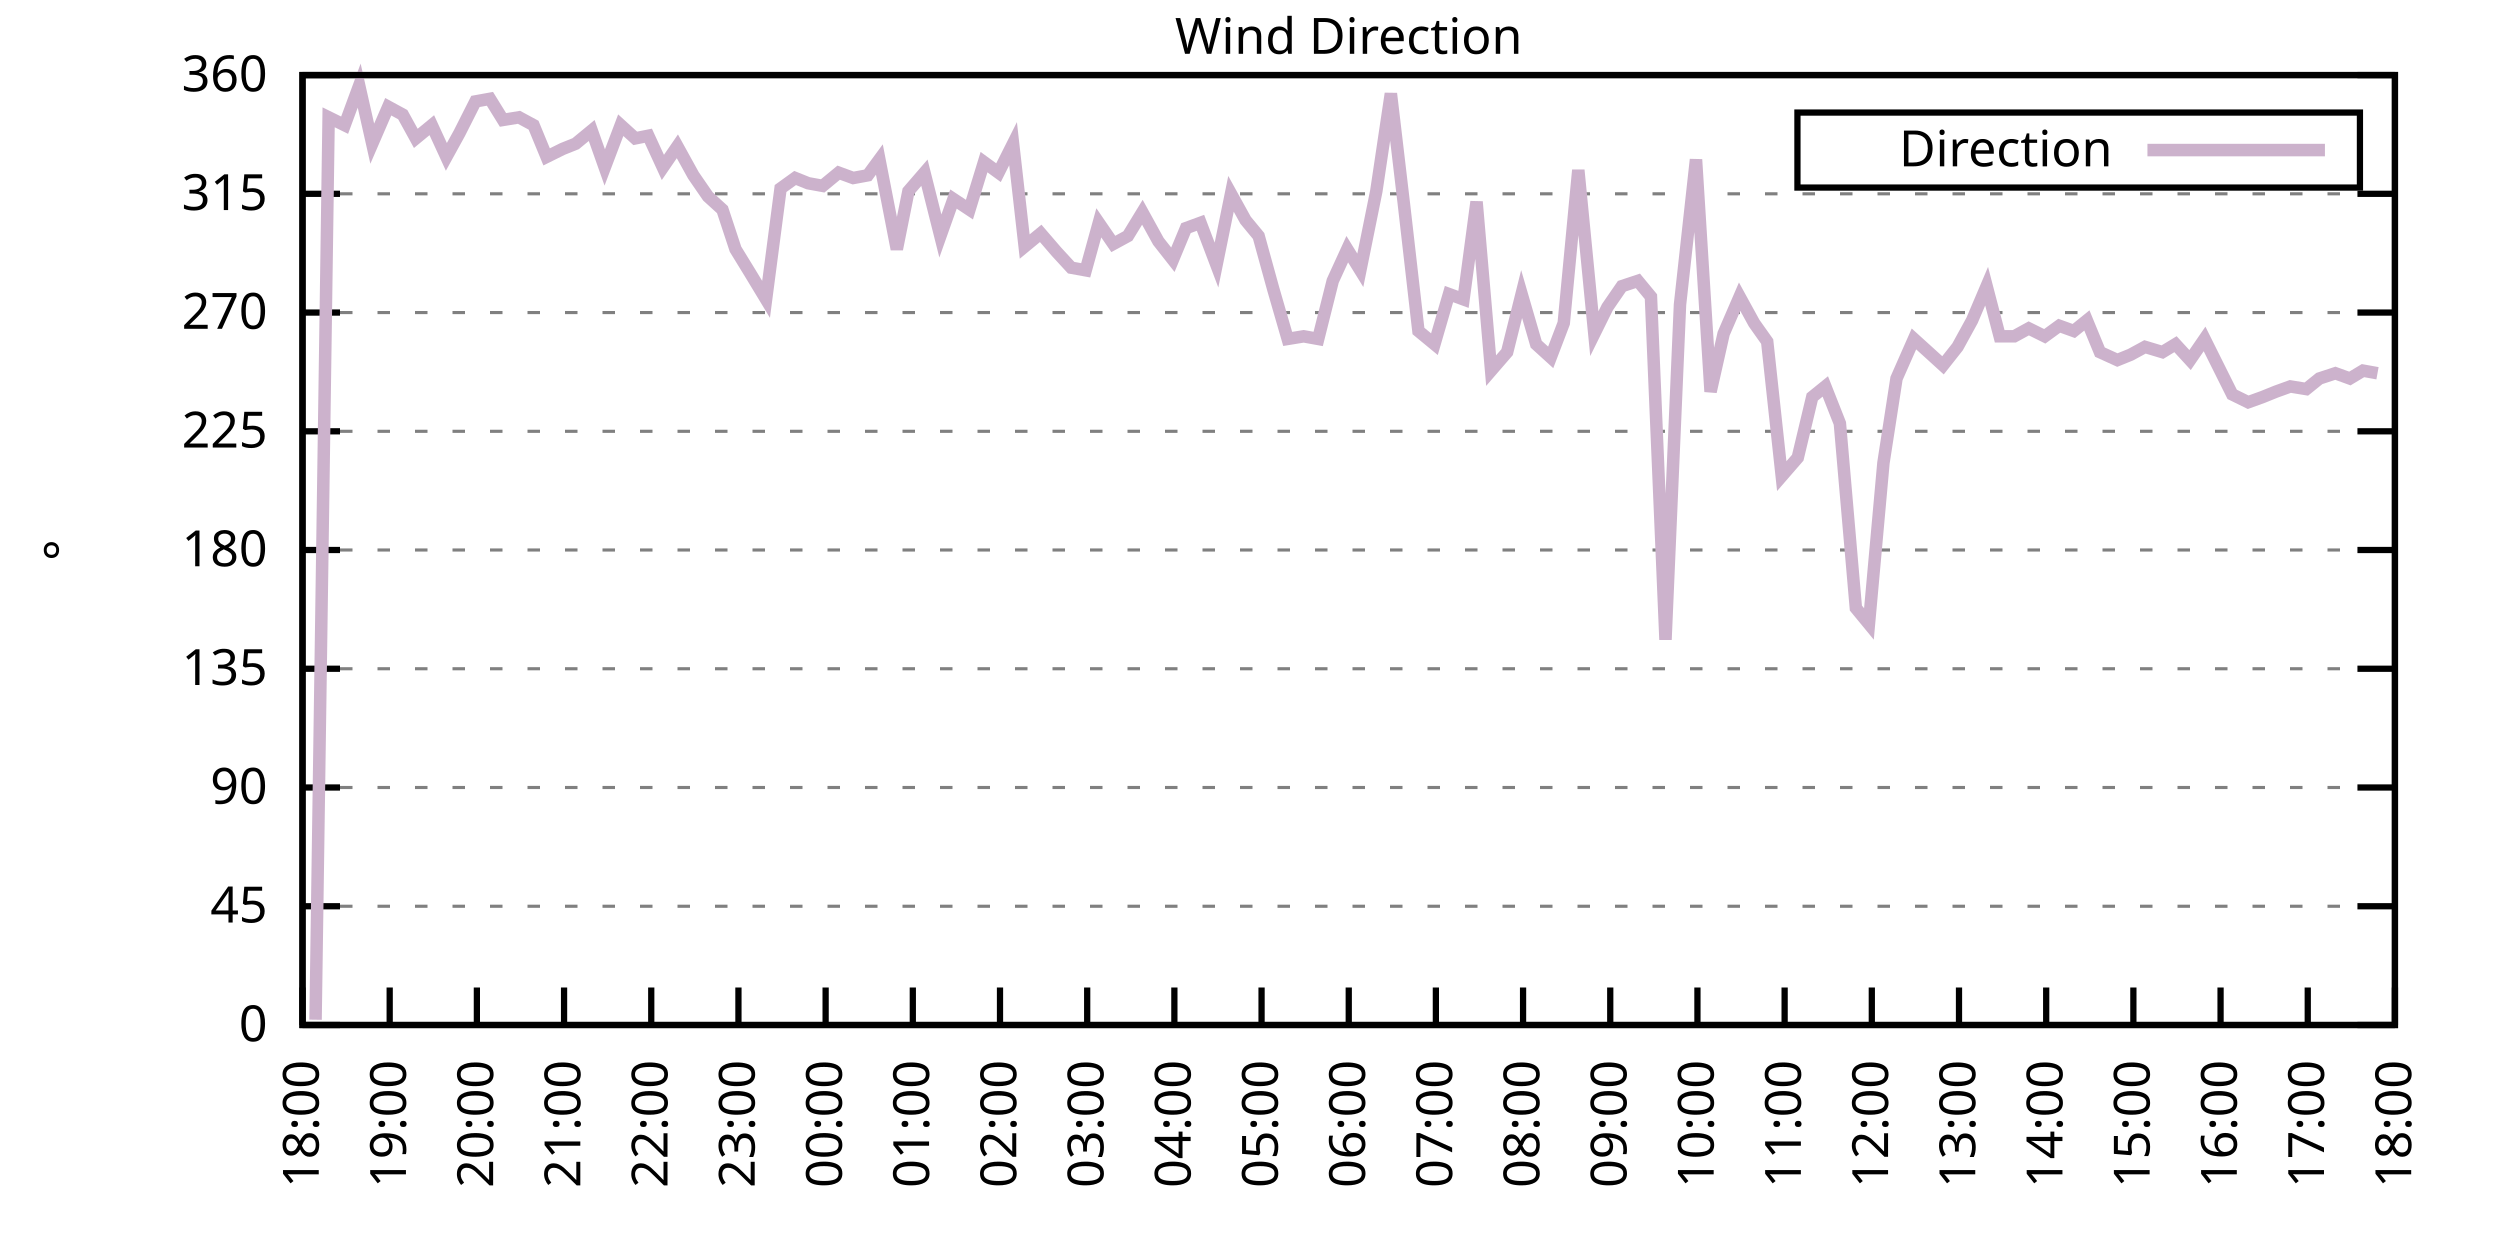
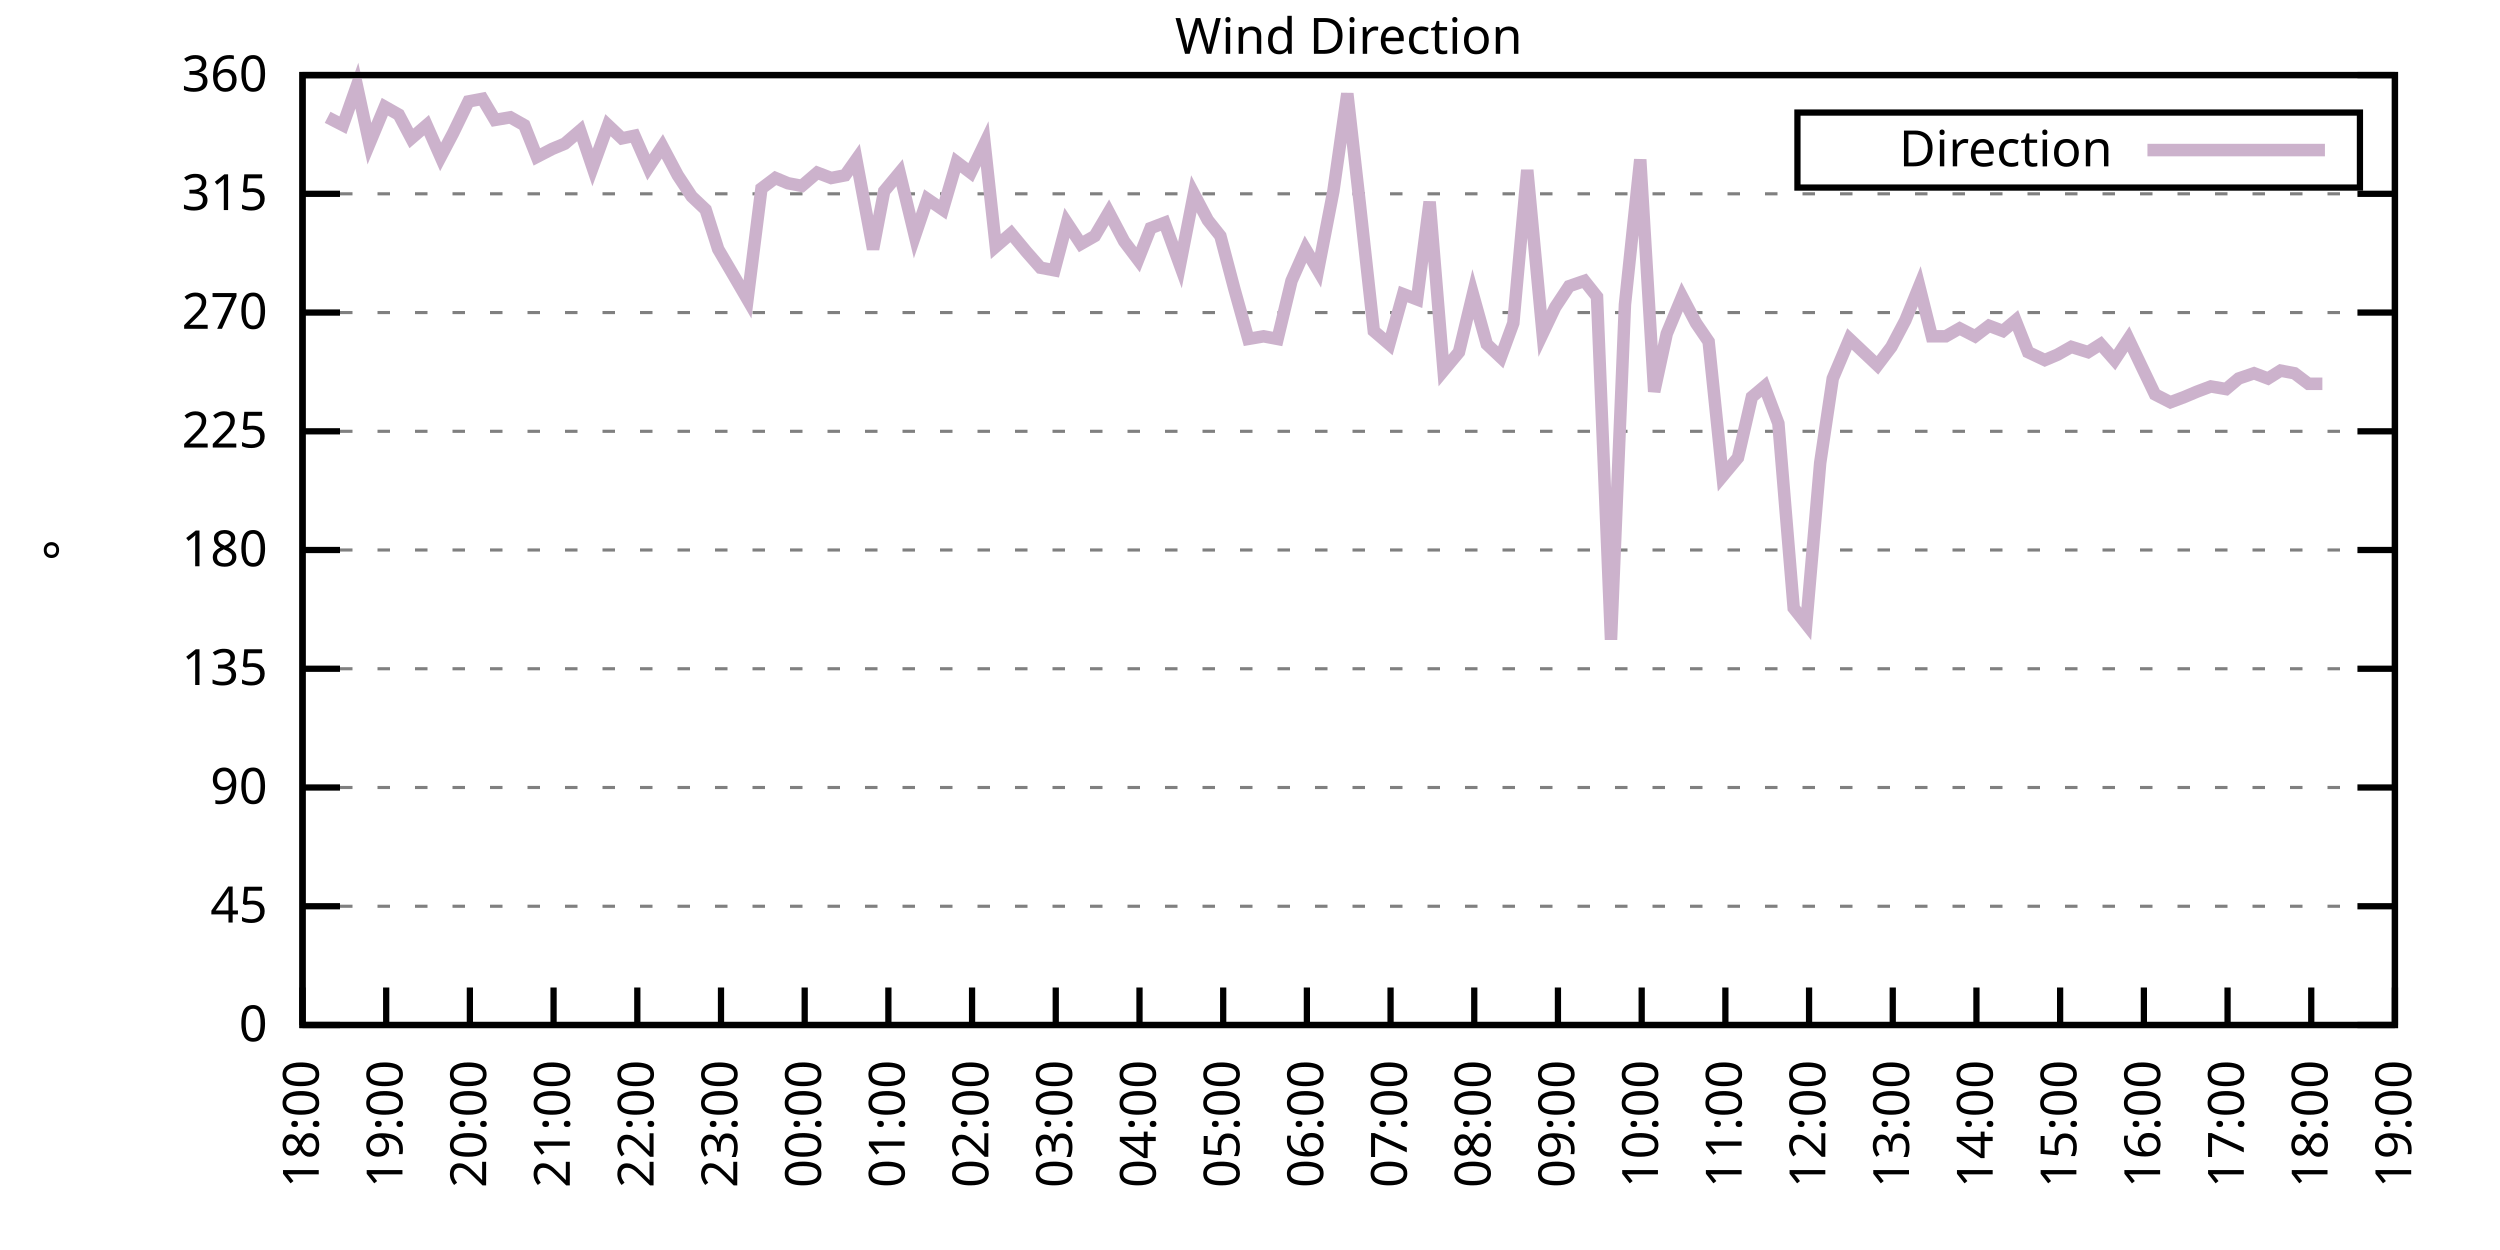
<svg xmlns="http://www.w3.org/2000/svg" xmlns:xlink="http://www.w3.org/1999/xlink" width="400" height="200" viewBox="0 0 400 200">
  <g id="gnuplot_canvas">
    <rect x="0" y="0" width="400" height="200" fill="none" />
    <defs>
      <circle id="gpDot" r="0.5" stroke-width="0.5" stroke="currentColor" />
      <path id="gpPt0" stroke-width="0.333" stroke="currentColor" d="M-1,0 h2 M0,-1 v2" />
      <path id="gpPt1" stroke-width="0.333" stroke="currentColor" d="M-1,-1 L1,1 M1,-1 L-1,1" />
      <path id="gpPt2" stroke-width="0.333" stroke="currentColor" d="M-1,0 L1,0 M0,-1 L0,1 M-1,-1 L1,1 M-1,1 L1,-1" />
      <rect id="gpPt3" stroke-width="0.333" stroke="currentColor" x="-1" y="-1" width="2" height="2" />
      <rect id="gpPt4" stroke-width="0.333" stroke="currentColor" fill="currentColor" x="-1" y="-1" width="2" height="2" />
      <circle id="gpPt5" stroke-width="0.333" stroke="currentColor" cx="0" cy="0" r="1" />
      <use xlink:href="#gpPt5" id="gpPt6" fill="currentColor" stroke="none" />
      <path id="gpPt7" stroke-width="0.333" stroke="currentColor" d="M0,-1.33 L-1.33,0.67 L1.33,0.67 z" />
      <use xlink:href="#gpPt7" id="gpPt8" fill="currentColor" stroke="none" />
      <use xlink:href="#gpPt7" id="gpPt9" stroke="currentColor" transform="rotate(180)" />
      <use xlink:href="#gpPt9" id="gpPt10" fill="currentColor" stroke="none" />
      <use xlink:href="#gpPt3" id="gpPt11" stroke="currentColor" transform="rotate(45)" />
      <use xlink:href="#gpPt11" id="gpPt12" fill="currentColor" stroke="none" />
      <path id="gpPt13" stroke-width="0.333" stroke="currentColor" d="M0,1.330 L1.265,0.411 L0.782,-1.067 L-0.782,-1.076 L-1.265,0.411 z" />
      <use xlink:href="#gpPt13" id="gpPt14" fill="currentColor" stroke="none" />
      <filter id="textbox" filterUnits="objectBoundingBox" x="0" y="0" height="1" width="1">
        <feFlood flood-color="white" flood-opacity="1" result="bgnd" />
        <feComposite in="SourceGraphic" in2="bgnd" operator="atop" />
      </filter>
      <filter id="greybox" filterUnits="objectBoundingBox" x="0" y="0" height="1" width="1">
        <feFlood flood-color="lightgrey" flood-opacity="1" result="grey" />
        <feComposite in="SourceGraphic" in2="grey" operator="atop" />
      </filter>
    </defs>
    <g fill="none" color="white" stroke="currentColor" stroke-width="1.00" stroke-linecap="butt" stroke-linejoin="miter">
</g>
    <g fill="none" color="black" stroke="currentColor" stroke-width="1.00" stroke-linecap="butt" stroke-linejoin="miter">
      <g stroke="none" shape-rendering="crispEdges">
        <polygon fill="rgb(255, 255, 255)" points="48.40,164.00 383.18,164.00 383.18,12.02 48.40,12.02 " />
      </g>
    </g>
    <g fill="none" color="black" stroke="currentColor" stroke-width="1.00" stroke-linecap="butt" stroke-linejoin="miter">
</g>
    <g fill="none" color="black" stroke="black" stroke-width="0.50" stroke-linecap="butt" stroke-linejoin="miter">
</g>
    <g fill="none" color="gray" stroke="currentColor" stroke-width="0.50" stroke-linecap="butt" stroke-linejoin="miter">
      <path stroke="gray" stroke-dasharray="2,4" class="gridline" d="M48.40,164.00 L383.19,164.00  " />
    </g>
    <g fill="none" color="gray" stroke="gray" stroke-width="1.00" stroke-linecap="butt" stroke-linejoin="miter">
</g>
    <g fill="none" color="black" stroke="currentColor" stroke-width="1.00" stroke-linecap="butt" stroke-linejoin="miter">
      <path stroke="black" d="M48.40,164.00 L54.40,164.00 M383.19,164.00 L377.19,164.00  " />
      <g transform="translate(42.80,166.60)" stroke="none" fill="black" font-family="Sans" font-size="8.00" text-anchor="end">
        <text>
          <tspan font-family="Sans"> 0</tspan>
        </text>
      </g>
    </g>
    <g fill="none" color="black" stroke="currentColor" stroke-width="1.00" stroke-linecap="butt" stroke-linejoin="miter">
</g>
    <g fill="none" color="black" stroke="black" stroke-width="0.50" stroke-linecap="butt" stroke-linejoin="miter">
</g>
    <g fill="none" color="gray" stroke="currentColor" stroke-width="0.50" stroke-linecap="butt" stroke-linejoin="miter">
      <path stroke="gray" stroke-dasharray="2,4" class="gridline" d="M48.40,145.00 L383.19,145.00  " />
    </g>
    <g fill="none" color="gray" stroke="gray" stroke-width="1.00" stroke-linecap="butt" stroke-linejoin="miter">
</g>
    <g fill="none" color="black" stroke="currentColor" stroke-width="1.00" stroke-linecap="butt" stroke-linejoin="miter">
      <path stroke="black" d="M48.40,145.00 L54.40,145.00 M383.19,145.00 L377.19,145.00  " />
      <g transform="translate(42.80,147.60)" stroke="none" fill="black" font-family="Sans" font-size="8.00" text-anchor="end">
        <text>
          <tspan font-family="Sans"> 45</tspan>
        </text>
      </g>
    </g>
    <g fill="none" color="black" stroke="currentColor" stroke-width="1.00" stroke-linecap="butt" stroke-linejoin="miter">
</g>
    <g fill="none" color="black" stroke="black" stroke-width="0.50" stroke-linecap="butt" stroke-linejoin="miter">
</g>
    <g fill="none" color="gray" stroke="currentColor" stroke-width="0.50" stroke-linecap="butt" stroke-linejoin="miter">
      <path stroke="gray" stroke-dasharray="2,4" class="gridline" d="M48.40,126.00 L383.19,126.00  " />
    </g>
    <g fill="none" color="gray" stroke="gray" stroke-width="1.00" stroke-linecap="butt" stroke-linejoin="miter">
</g>
    <g fill="none" color="black" stroke="currentColor" stroke-width="1.00" stroke-linecap="butt" stroke-linejoin="miter">
      <path stroke="black" d="M48.40,126.00 L54.40,126.00 M383.19,126.00 L377.19,126.00  " />
      <g transform="translate(42.80,128.60)" stroke="none" fill="black" font-family="Sans" font-size="8.00" text-anchor="end">
        <text>
          <tspan font-family="Sans"> 90</tspan>
        </text>
      </g>
    </g>
    <g fill="none" color="black" stroke="currentColor" stroke-width="1.00" stroke-linecap="butt" stroke-linejoin="miter">
</g>
    <g fill="none" color="black" stroke="black" stroke-width="0.50" stroke-linecap="butt" stroke-linejoin="miter">
</g>
    <g fill="none" color="gray" stroke="currentColor" stroke-width="0.50" stroke-linecap="butt" stroke-linejoin="miter">
      <path stroke="gray" stroke-dasharray="2,4" class="gridline" d="M48.40,107.00 L383.19,107.00  " />
    </g>
    <g fill="none" color="gray" stroke="gray" stroke-width="1.00" stroke-linecap="butt" stroke-linejoin="miter">
</g>
    <g fill="none" color="black" stroke="currentColor" stroke-width="1.00" stroke-linecap="butt" stroke-linejoin="miter">
      <path stroke="black" d="M48.40,107.00 L54.40,107.00 M383.19,107.00 L377.19,107.00  " />
      <g transform="translate(42.80,109.60)" stroke="none" fill="black" font-family="Sans" font-size="8.00" text-anchor="end">
        <text>
          <tspan font-family="Sans"> 135</tspan>
        </text>
      </g>
    </g>
    <g fill="none" color="black" stroke="currentColor" stroke-width="1.00" stroke-linecap="butt" stroke-linejoin="miter">
</g>
    <g fill="none" color="black" stroke="black" stroke-width="0.50" stroke-linecap="butt" stroke-linejoin="miter">
</g>
    <g fill="none" color="gray" stroke="currentColor" stroke-width="0.50" stroke-linecap="butt" stroke-linejoin="miter">
      <path stroke="gray" stroke-dasharray="2,4" class="gridline" d="M48.40,88.00 L383.19,88.00  " />
    </g>
    <g fill="none" color="gray" stroke="gray" stroke-width="1.00" stroke-linecap="butt" stroke-linejoin="miter">
</g>
    <g fill="none" color="black" stroke="currentColor" stroke-width="1.00" stroke-linecap="butt" stroke-linejoin="miter">
      <path stroke="black" d="M48.40,88.00 L54.40,88.00 M383.19,88.00 L377.19,88.00  " />
      <g transform="translate(42.80,90.60)" stroke="none" fill="black" font-family="Sans" font-size="8.00" text-anchor="end">
        <text>
          <tspan font-family="Sans"> 180</tspan>
        </text>
      </g>
    </g>
    <g fill="none" color="black" stroke="currentColor" stroke-width="1.00" stroke-linecap="butt" stroke-linejoin="miter">
</g>
    <g fill="none" color="black" stroke="black" stroke-width="0.50" stroke-linecap="butt" stroke-linejoin="miter">
</g>
    <g fill="none" color="gray" stroke="currentColor" stroke-width="0.50" stroke-linecap="butt" stroke-linejoin="miter">
      <path stroke="gray" stroke-dasharray="2,4" class="gridline" d="M48.40,69.01 L383.19,69.01  " />
    </g>
    <g fill="none" color="gray" stroke="gray" stroke-width="1.00" stroke-linecap="butt" stroke-linejoin="miter">
</g>
    <g fill="none" color="black" stroke="currentColor" stroke-width="1.00" stroke-linecap="butt" stroke-linejoin="miter">
      <path stroke="black" d="M48.40,69.01 L54.40,69.01 M383.19,69.01 L377.19,69.01  " />
      <g transform="translate(42.80,71.61)" stroke="none" fill="black" font-family="Sans" font-size="8.00" text-anchor="end">
        <text>
          <tspan font-family="Sans"> 225</tspan>
        </text>
      </g>
    </g>
    <g fill="none" color="black" stroke="currentColor" stroke-width="1.00" stroke-linecap="butt" stroke-linejoin="miter">
</g>
    <g fill="none" color="black" stroke="black" stroke-width="0.50" stroke-linecap="butt" stroke-linejoin="miter">
</g>
    <g fill="none" color="gray" stroke="currentColor" stroke-width="0.50" stroke-linecap="butt" stroke-linejoin="miter">
      <path stroke="gray" stroke-dasharray="2,4" class="gridline" d="M48.40,50.01 L383.19,50.01  " />
    </g>
    <g fill="none" color="gray" stroke="gray" stroke-width="1.00" stroke-linecap="butt" stroke-linejoin="miter">
</g>
    <g fill="none" color="black" stroke="currentColor" stroke-width="1.00" stroke-linecap="butt" stroke-linejoin="miter">
      <path stroke="black" d="M48.40,50.01 L54.40,50.01 M383.19,50.01 L377.19,50.01  " />
      <g transform="translate(42.80,52.61)" stroke="none" fill="black" font-family="Sans" font-size="8.00" text-anchor="end">
        <text>
          <tspan font-family="Sans"> 270</tspan>
        </text>
      </g>
    </g>
    <g fill="none" color="black" stroke="currentColor" stroke-width="1.00" stroke-linecap="butt" stroke-linejoin="miter">
</g>
    <g fill="none" color="black" stroke="black" stroke-width="0.50" stroke-linecap="butt" stroke-linejoin="miter">
</g>
    <g fill="none" color="gray" stroke="currentColor" stroke-width="0.50" stroke-linecap="butt" stroke-linejoin="miter">
      <path stroke="gray" stroke-dasharray="2,4" class="gridline" d="M48.40,31.01 L383.19,31.01  " />
    </g>
    <g fill="none" color="gray" stroke="gray" stroke-width="1.00" stroke-linecap="butt" stroke-linejoin="miter">
</g>
    <g fill="none" color="black" stroke="currentColor" stroke-width="1.00" stroke-linecap="butt" stroke-linejoin="miter">
      <path stroke="black" d="M48.40,31.01 L54.40,31.01 M383.19,31.01 L377.19,31.01  " />
      <g transform="translate(42.80,33.61)" stroke="none" fill="black" font-family="Sans" font-size="8.00" text-anchor="end">
        <text>
          <tspan font-family="Sans"> 315</tspan>
        </text>
      </g>
    </g>
    <g fill="none" color="black" stroke="currentColor" stroke-width="1.00" stroke-linecap="butt" stroke-linejoin="miter">
</g>
    <g fill="none" color="black" stroke="black" stroke-width="0.50" stroke-linecap="butt" stroke-linejoin="miter">
</g>
    <g fill="none" color="gray" stroke="currentColor" stroke-width="0.50" stroke-linecap="butt" stroke-linejoin="miter">
      <path stroke="gray" stroke-dasharray="2,4" class="gridline" d="M48.40,12.01 L383.19,12.01  " />
    </g>
    <g fill="none" color="gray" stroke="gray" stroke-width="1.00" stroke-linecap="butt" stroke-linejoin="miter">
</g>
    <g fill="none" color="black" stroke="currentColor" stroke-width="1.00" stroke-linecap="butt" stroke-linejoin="miter">
      <path stroke="black" d="M48.40,12.01 L54.40,12.01 M383.19,12.01 L377.19,12.01  " />
      <g transform="translate(42.80,14.61)" stroke="none" fill="black" font-family="Sans" font-size="8.00" text-anchor="end">
        <text>
          <tspan font-family="Sans"> 360</tspan>
        </text>
      </g>
    </g>
    <g fill="none" color="black" stroke="currentColor" stroke-width="1.00" stroke-linecap="butt" stroke-linejoin="miter">
      <path stroke="black" d="M48.40,164.00 L48.40,158.00  " />
      <g transform="translate(51.00,169.60) rotate(270.00)" stroke="none" fill="black" font-family="Sans" font-size="8.00" text-anchor="end">
        <text>
          <tspan font-family="Sans">18:00</tspan>
        </text>
      </g>
    </g>
    <g fill="none" color="black" stroke="currentColor" stroke-width="1.00" stroke-linecap="butt" stroke-linejoin="miter">
-       <path stroke="black" d="M62.35,164.00 L62.35,158.00  " />
-       <g transform="translate(64.95,169.60) rotate(270.00)" stroke="none" fill="black" font-family="Sans" font-size="8.00" text-anchor="end">
+       <path stroke="black" d="M61.79,164.00 L61.79,158.00  " />
+       <g transform="translate(64.39,169.60) rotate(270.00)" stroke="none" fill="black" font-family="Sans" font-size="8.00" text-anchor="end">
        <text>
          <tspan font-family="Sans">19:00</tspan>
        </text>
      </g>
    </g>
    <g fill="none" color="black" stroke="currentColor" stroke-width="1.00" stroke-linecap="butt" stroke-linejoin="miter">
-       <path stroke="black" d="M76.30,164.00 L76.30,158.00  " />
-       <g transform="translate(78.90,169.60) rotate(270.00)" stroke="none" fill="black" font-family="Sans" font-size="8.00" text-anchor="end">
+       <path stroke="black" d="M75.18,164.00 L75.18,158.00  " />
+       <g transform="translate(77.78,169.60) rotate(270.00)" stroke="none" fill="black" font-family="Sans" font-size="8.00" text-anchor="end">
        <text>
          <tspan font-family="Sans">20:00</tspan>
        </text>
      </g>
    </g>
    <g fill="none" color="black" stroke="currentColor" stroke-width="1.00" stroke-linecap="butt" stroke-linejoin="miter">
-       <path stroke="black" d="M90.25,164.00 L90.25,158.00  " />
-       <g transform="translate(92.85,169.60) rotate(270.00)" stroke="none" fill="black" font-family="Sans" font-size="8.00" text-anchor="end">
+       <path stroke="black" d="M88.57,164.00 L88.57,158.00  " />
+       <g transform="translate(91.17,169.60) rotate(270.00)" stroke="none" fill="black" font-family="Sans" font-size="8.00" text-anchor="end">
        <text>
          <tspan font-family="Sans">21:00</tspan>
        </text>
      </g>
    </g>
    <g fill="none" color="black" stroke="currentColor" stroke-width="1.00" stroke-linecap="butt" stroke-linejoin="miter">
-       <path stroke="black" d="M104.20,164.00 L104.20,158.00  " />
-       <g transform="translate(106.80,169.60) rotate(270.00)" stroke="none" fill="black" font-family="Sans" font-size="8.00" text-anchor="end">
+       <path stroke="black" d="M101.97,164.00 L101.97,158.00  " />
+       <g transform="translate(104.57,169.60) rotate(270.00)" stroke="none" fill="black" font-family="Sans" font-size="8.00" text-anchor="end">
        <text>
          <tspan font-family="Sans">22:00</tspan>
        </text>
      </g>
    </g>
    <g fill="none" color="black" stroke="currentColor" stroke-width="1.00" stroke-linecap="butt" stroke-linejoin="miter">
-       <path stroke="black" d="M118.15,164.00 L118.15,158.00  " />
-       <g transform="translate(120.75,169.60) rotate(270.00)" stroke="none" fill="black" font-family="Sans" font-size="8.00" text-anchor="end">
+       <path stroke="black" d="M115.36,164.00 L115.36,158.00  " />
+       <g transform="translate(117.96,169.60) rotate(270.00)" stroke="none" fill="black" font-family="Sans" font-size="8.00" text-anchor="end">
        <text>
          <tspan font-family="Sans">23:00</tspan>
        </text>
      </g>
    </g>
    <g fill="none" color="black" stroke="currentColor" stroke-width="1.00" stroke-linecap="butt" stroke-linejoin="miter">
-       <path stroke="black" d="M132.10,164.00 L132.10,158.00  " />
-       <g transform="translate(134.70,169.60) rotate(270.00)" stroke="none" fill="black" font-family="Sans" font-size="8.00" text-anchor="end">
+       <path stroke="black" d="M128.75,164.00 L128.75,158.00  " />
+       <g transform="translate(131.35,169.60) rotate(270.00)" stroke="none" fill="black" font-family="Sans" font-size="8.00" text-anchor="end">
        <text>
          <tspan font-family="Sans">00:00</tspan>
        </text>
      </g>
    </g>
    <g fill="none" color="black" stroke="currentColor" stroke-width="1.00" stroke-linecap="butt" stroke-linejoin="miter">
-       <path stroke="black" d="M146.05,164.00 L146.05,158.00  " />
-       <g transform="translate(148.65,169.60) rotate(270.00)" stroke="none" fill="black" font-family="Sans" font-size="8.00" text-anchor="end">
+       <path stroke="black" d="M142.14,164.00 L142.14,158.00  " />
+       <g transform="translate(144.74,169.60) rotate(270.00)" stroke="none" fill="black" font-family="Sans" font-size="8.00" text-anchor="end">
        <text>
          <tspan font-family="Sans">01:00</tspan>
        </text>
      </g>
    </g>
    <g fill="none" color="black" stroke="currentColor" stroke-width="1.00" stroke-linecap="butt" stroke-linejoin="miter">
-       <path stroke="black" d="M160.00,164.00 L160.00,158.00  " />
-       <g transform="translate(162.60,169.60) rotate(270.00)" stroke="none" fill="black" font-family="Sans" font-size="8.00" text-anchor="end">
+       <path stroke="black" d="M155.53,164.00 L155.53,158.00  " />
+       <g transform="translate(158.13,169.60) rotate(270.00)" stroke="none" fill="black" font-family="Sans" font-size="8.00" text-anchor="end">
        <text>
          <tspan font-family="Sans">02:00</tspan>
        </text>
      </g>
    </g>
    <g fill="none" color="black" stroke="currentColor" stroke-width="1.00" stroke-linecap="butt" stroke-linejoin="miter">
-       <path stroke="black" d="M173.95,164.00 L173.95,158.00  " />
-       <g transform="translate(176.55,169.60) rotate(270.00)" stroke="none" fill="black" font-family="Sans" font-size="8.00" text-anchor="end">
+       <path stroke="black" d="M168.92,164.00 L168.92,158.00  " />
+       <g transform="translate(171.52,169.60) rotate(270.00)" stroke="none" fill="black" font-family="Sans" font-size="8.00" text-anchor="end">
        <text>
          <tspan font-family="Sans">03:00</tspan>
        </text>
      </g>
    </g>
    <g fill="none" color="black" stroke="currentColor" stroke-width="1.00" stroke-linecap="butt" stroke-linejoin="miter">
-       <path stroke="black" d="M187.90,164.00 L187.90,158.00  " />
-       <g transform="translate(190.50,169.60) rotate(270.00)" stroke="none" fill="black" font-family="Sans" font-size="8.00" text-anchor="end">
+       <path stroke="black" d="M182.32,164.00 L182.32,158.00  " />
+       <g transform="translate(184.92,169.60) rotate(270.00)" stroke="none" fill="black" font-family="Sans" font-size="8.00" text-anchor="end">
        <text>
          <tspan font-family="Sans">04:00</tspan>
        </text>
      </g>
    </g>
    <g fill="none" color="black" stroke="currentColor" stroke-width="1.00" stroke-linecap="butt" stroke-linejoin="miter">
-       <path stroke="black" d="M201.85,164.00 L201.85,158.00  " />
-       <g transform="translate(204.45,169.60) rotate(270.00)" stroke="none" fill="black" font-family="Sans" font-size="8.00" text-anchor="end">
+       <path stroke="black" d="M195.71,164.00 L195.71,158.00  " />
+       <g transform="translate(198.31,169.60) rotate(270.00)" stroke="none" fill="black" font-family="Sans" font-size="8.00" text-anchor="end">
        <text>
          <tspan font-family="Sans">05:00</tspan>
        </text>
      </g>
    </g>
    <g fill="none" color="black" stroke="currentColor" stroke-width="1.00" stroke-linecap="butt" stroke-linejoin="miter">
-       <path stroke="black" d="M215.80,164.00 L215.80,158.00  " />
-       <g transform="translate(218.40,169.60) rotate(270.00)" stroke="none" fill="black" font-family="Sans" font-size="8.00" text-anchor="end">
+       <path stroke="black" d="M209.10,164.00 L209.10,158.00  " />
+       <g transform="translate(211.70,169.60) rotate(270.00)" stroke="none" fill="black" font-family="Sans" font-size="8.00" text-anchor="end">
        <text>
          <tspan font-family="Sans">06:00</tspan>
        </text>
      </g>
    </g>
    <g fill="none" color="black" stroke="currentColor" stroke-width="1.00" stroke-linecap="butt" stroke-linejoin="miter">
-       <path stroke="black" d="M229.74,164.00 L229.74,158.00  " />
-       <g transform="translate(232.34,169.60) rotate(270.00)" stroke="none" fill="black" font-family="Sans" font-size="8.00" text-anchor="end">
+       <path stroke="black" d="M222.49,164.00 L222.49,158.00  " />
+       <g transform="translate(225.09,169.60) rotate(270.00)" stroke="none" fill="black" font-family="Sans" font-size="8.00" text-anchor="end">
        <text>
          <tspan font-family="Sans">07:00</tspan>
        </text>
      </g>
    </g>
    <g fill="none" color="black" stroke="currentColor" stroke-width="1.00" stroke-linecap="butt" stroke-linejoin="miter">
-       <path stroke="black" d="M243.69,164.00 L243.69,158.00  " />
-       <g transform="translate(246.29,169.60) rotate(270.00)" stroke="none" fill="black" font-family="Sans" font-size="8.00" text-anchor="end">
+       <path stroke="black" d="M235.88,164.00 L235.88,158.00  " />
+       <g transform="translate(238.48,169.60) rotate(270.00)" stroke="none" fill="black" font-family="Sans" font-size="8.00" text-anchor="end">
        <text>
          <tspan font-family="Sans">08:00</tspan>
        </text>
      </g>
    </g>
    <g fill="none" color="black" stroke="currentColor" stroke-width="1.00" stroke-linecap="butt" stroke-linejoin="miter">
-       <path stroke="black" d="M257.64,164.00 L257.64,158.00  " />
-       <g transform="translate(260.24,169.60) rotate(270.00)" stroke="none" fill="black" font-family="Sans" font-size="8.00" text-anchor="end">
+       <path stroke="black" d="M249.27,164.00 L249.27,158.00  " />
+       <g transform="translate(251.87,169.60) rotate(270.00)" stroke="none" fill="black" font-family="Sans" font-size="8.00" text-anchor="end">
        <text>
          <tspan font-family="Sans">09:00</tspan>
        </text>
      </g>
    </g>
    <g fill="none" color="black" stroke="currentColor" stroke-width="1.00" stroke-linecap="butt" stroke-linejoin="miter">
-       <path stroke="black" d="M271.59,164.00 L271.59,158.00  " />
-       <g transform="translate(274.19,169.60) rotate(270.00)" stroke="none" fill="black" font-family="Sans" font-size="8.00" text-anchor="end">
+       <path stroke="black" d="M262.67,164.00 L262.67,158.00  " />
+       <g transform="translate(265.27,169.60) rotate(270.00)" stroke="none" fill="black" font-family="Sans" font-size="8.00" text-anchor="end">
        <text>
          <tspan font-family="Sans">10:00</tspan>
        </text>
      </g>
    </g>
    <g fill="none" color="black" stroke="currentColor" stroke-width="1.00" stroke-linecap="butt" stroke-linejoin="miter">
-       <path stroke="black" d="M285.54,164.00 L285.54,158.00  " />
-       <g transform="translate(288.14,169.60) rotate(270.00)" stroke="none" fill="black" font-family="Sans" font-size="8.00" text-anchor="end">
+       <path stroke="black" d="M276.06,164.00 L276.06,158.00  " />
+       <g transform="translate(278.66,169.60) rotate(270.00)" stroke="none" fill="black" font-family="Sans" font-size="8.00" text-anchor="end">
        <text>
          <tspan font-family="Sans">11:00</tspan>
        </text>
      </g>
    </g>
    <g fill="none" color="black" stroke="currentColor" stroke-width="1.00" stroke-linecap="butt" stroke-linejoin="miter">
-       <path stroke="black" d="M299.49,164.00 L299.49,158.00  " />
-       <g transform="translate(302.09,169.60) rotate(270.00)" stroke="none" fill="black" font-family="Sans" font-size="8.00" text-anchor="end">
+       <path stroke="black" d="M289.45,164.00 L289.45,158.00  " />
+       <g transform="translate(292.05,169.60) rotate(270.00)" stroke="none" fill="black" font-family="Sans" font-size="8.00" text-anchor="end">
        <text>
          <tspan font-family="Sans">12:00</tspan>
        </text>
      </g>
    </g>
    <g fill="none" color="black" stroke="currentColor" stroke-width="1.00" stroke-linecap="butt" stroke-linejoin="miter">
-       <path stroke="black" d="M313.44,164.00 L313.44,158.00  " />
-       <g transform="translate(316.04,169.60) rotate(270.00)" stroke="none" fill="black" font-family="Sans" font-size="8.00" text-anchor="end">
+       <path stroke="black" d="M302.84,164.00 L302.84,158.00  " />
+       <g transform="translate(305.44,169.60) rotate(270.00)" stroke="none" fill="black" font-family="Sans" font-size="8.00" text-anchor="end">
        <text>
          <tspan font-family="Sans">13:00</tspan>
        </text>
      </g>
    </g>
    <g fill="none" color="black" stroke="currentColor" stroke-width="1.00" stroke-linecap="butt" stroke-linejoin="miter">
-       <path stroke="black" d="M327.39,164.00 L327.39,158.00  " />
-       <g transform="translate(329.99,169.60) rotate(270.00)" stroke="none" fill="black" font-family="Sans" font-size="8.00" text-anchor="end">
+       <path stroke="black" d="M316.23,164.00 L316.23,158.00  " />
+       <g transform="translate(318.83,169.60) rotate(270.00)" stroke="none" fill="black" font-family="Sans" font-size="8.00" text-anchor="end">
        <text>
          <tspan font-family="Sans">14:00</tspan>
        </text>
      </g>
    </g>
    <g fill="none" color="black" stroke="currentColor" stroke-width="1.00" stroke-linecap="butt" stroke-linejoin="miter">
-       <path stroke="black" d="M341.34,164.00 L341.34,158.00  " />
-       <g transform="translate(343.94,169.60) rotate(270.00)" stroke="none" fill="black" font-family="Sans" font-size="8.00" text-anchor="end">
+       <path stroke="black" d="M329.62,164.00 L329.62,158.00  " />
+       <g transform="translate(332.22,169.60) rotate(270.00)" stroke="none" fill="black" font-family="Sans" font-size="8.00" text-anchor="end">
        <text>
          <tspan font-family="Sans">15:00</tspan>
        </text>
      </g>
    </g>
    <g fill="none" color="black" stroke="currentColor" stroke-width="1.00" stroke-linecap="butt" stroke-linejoin="miter">
-       <path stroke="black" d="M355.29,164.00 L355.29,158.00  " />
-       <g transform="translate(357.89,169.60) rotate(270.00)" stroke="none" fill="black" font-family="Sans" font-size="8.00" text-anchor="end">
+       <path stroke="black" d="M343.02,164.00 L343.02,158.00  " />
+       <g transform="translate(345.62,169.60) rotate(270.00)" stroke="none" fill="black" font-family="Sans" font-size="8.00" text-anchor="end">
        <text>
          <tspan font-family="Sans">16:00</tspan>
        </text>
      </g>
    </g>
    <g fill="none" color="black" stroke="currentColor" stroke-width="1.00" stroke-linecap="butt" stroke-linejoin="miter">
-       <path stroke="black" d="M369.24,164.00 L369.24,158.00  " />
-       <g transform="translate(371.84,169.60) rotate(270.00)" stroke="none" fill="black" font-family="Sans" font-size="8.00" text-anchor="end">
+       <path stroke="black" d="M356.41,164.00 L356.41,158.00  " />
+       <g transform="translate(359.01,169.60) rotate(270.00)" stroke="none" fill="black" font-family="Sans" font-size="8.00" text-anchor="end">
        <text>
          <tspan font-family="Sans">17:00</tspan>
+         </text>
+       </g>
+     </g>
+     <g fill="none" color="black" stroke="currentColor" stroke-width="1.00" stroke-linecap="butt" stroke-linejoin="miter">
+       <path stroke="black" d="M369.80,164.00 L369.80,158.00  " />
+       <g transform="translate(372.40,169.60) rotate(270.00)" stroke="none" fill="black" font-family="Sans" font-size="8.00" text-anchor="end">
+         <text>
+           <tspan font-family="Sans">18:00</tspan>
        </text>
      </g>
    </g>
    <g fill="none" color="black" stroke="currentColor" stroke-width="1.00" stroke-linecap="butt" stroke-linejoin="miter">
      <path stroke="black" d="M383.19,164.00 L383.19,158.00  " />
      <g transform="translate(385.79,169.60) rotate(270.00)" stroke="none" fill="black" font-family="Sans" font-size="8.00" text-anchor="end">
        <text>
-           <tspan font-family="Sans">18:00</tspan>
+           <tspan font-family="Sans">19:00</tspan>
        </text>
      </g>
    </g>
    <g fill="none" color="black" stroke="currentColor" stroke-width="1.00" stroke-linecap="butt" stroke-linejoin="miter">
</g>
    <g fill="none" color="black" stroke="currentColor" stroke-width="1.00" stroke-linecap="butt" stroke-linejoin="miter">
      <path stroke="black" d="M48.40,12.01 L48.40,164.00 L383.19,164.00 L383.19,12.01 L48.40,12.01 Z  " />
    </g>
    <g fill="none" color="black" stroke="currentColor" stroke-width="1.00" stroke-linecap="butt" stroke-linejoin="miter">
</g>
    <g fill="none" color="black" stroke="currentColor" stroke-width="1.00" stroke-linecap="butt" stroke-linejoin="miter">
      <path stroke="black" d="M287.59,30.01 L287.59,18.01 L377.59,18.01 L377.59,30.01 L287.59,30.01 Z  " />
    </g>
    <g id="Wind_direction_plot_1">
      <g fill="none" color="white" stroke="black" stroke-width="2.00" stroke-linecap="butt" stroke-linejoin="miter">
</g>
      <g fill="none" color="black" stroke="currentColor" stroke-width="2.00" stroke-linecap="butt" stroke-linejoin="miter">
        <g transform="translate(337.99,26.61)" stroke="none" fill="black" font-family="Sans" font-size="8.00" text-anchor="end">
          <text>
            <tspan font-family="Sans">Direction</tspan>
          </text>
        </g>
      </g>
      <g fill="none" color="black" stroke="currentColor" stroke-width="2.00" stroke-linecap="butt" stroke-linejoin="miter">
-         <path stroke="rgb(204, 178, 204)" d="M343.59,24.01 L371.99,24.01 M50.49,163.16 L52.58,18.77 L55.14,20.03 L57.47,13.70 L59.56,22.99 L62.12,17.08   L64.44,18.34 L66.53,22.14 L69.09,20.03 L71.42,25.10 L73.51,21.30 L76.07,16.23 L78.39,15.81 L80.48,19.19   L83.04,18.77 L85.37,20.03 L87.46,25.10 L90.02,23.83 L92.11,22.99 L94.67,20.88 L96.76,26.79 L99.32,20.03   L101.64,22.14 L103.73,21.72 L106.06,26.79 L108.38,23.41 L110.94,28.05 L113.27,31.43 L115.59,33.54 L117.68,39.87   L120.01,43.67 L122.57,47.90 L124.89,30.16 L127.22,28.48 L129.31,29.32 L131.63,29.74 L134.19,27.63 L136.51,28.48   L138.84,28.05 L140.70,25.52 L143.49,39.87 L145.35,30.59 L147.91,27.63 L150.46,37.76 L152.56,31.85 L155.11,33.54   L157.44,25.94 L159.76,27.63 L162.09,22.99 L163.95,39.45 L166.51,37.34 L169.06,40.30 L171.39,42.83 L173.71,43.25   L175.81,35.65 L178.13,39.03 L180.46,37.76 L182.78,33.96 L185.34,38.61 L187.66,41.56 L189.76,36.50 L192.08,35.65   L194.64,42.41 L196.96,31.01 L199.29,35.23 L201.38,37.76 L203.71,46.21 L206.03,54.23 L208.59,53.81 L210.91,54.23   L213.24,44.94 L215.56,39.87 L217.65,43.25 L220.21,30.59 L222.54,14.97 L224.63,32.70 L226.95,52.96 L229.51,55.07   L231.84,47.05 L234.16,47.90 L236.25,32.28 L238.58,59.30 L241.14,56.34 L243.46,47.05 L245.79,55.07 L248.11,57.18   L250.20,51.70 L252.53,27.21 L255.09,53.39 L257.18,49.16 L259.50,45.79 L262.06,44.94 L264.15,47.47 L266.48,102.36   L268.80,48.74 L271.36,25.52 L273.69,62.67 L275.78,53.39 L278.34,47.47 L280.66,51.70 L282.75,54.65 L285.08,76.18   L287.64,73.23 L289.96,63.52 L292.05,61.83 L294.38,67.74 L296.94,97.29 L299.03,99.83 L301.35,74.07 L303.44,60.56   L306.23,54.23 L308.56,56.34 L310.88,58.45 L313.21,55.50 L315.53,51.27 L317.86,45.79 L319.95,53.81 L322.28,53.81   L324.60,52.54 L327.16,53.81 L329.48,52.12 L331.81,52.96 L333.90,51.27 L335.99,56.34 L338.78,57.61 L340.88,56.76   L343.20,55.50 L345.99,56.34 L348.08,55.07 L350.41,57.61 L352.73,54.23 L354.83,58.45 L357.15,63.10 L359.71,64.36   L362.03,63.52 L364.13,62.67 L366.45,61.83 L369.01,62.25 L371.10,60.56 L373.66,59.72 L375.98,60.56 L378.08,59.30   L380.40,59.72  " />
+         <path stroke="rgb(204, 178, 204)" d="M343.59,24.01 L371.99,24.01 M52.42,18.77 L54.87,20.03 L57.10,13.70 L59.11,22.99 L61.57,17.08 L63.80,18.34   L65.81,22.14 L68.26,20.03 L70.50,25.10 L72.50,21.30 L74.96,16.23 L77.19,15.81 L79.20,19.19 L81.66,18.77   L83.89,20.03 L85.90,25.10 L88.35,23.83 L90.36,22.99 L92.82,20.88 L94.82,26.79 L97.28,20.03 L99.51,22.14   L101.52,21.72 L103.75,26.79 L105.98,23.41 L108.44,28.05 L110.67,31.43 L112.90,33.54 L114.91,39.87 L117.14,43.67   L119.60,47.90 L121.83,30.16 L124.06,28.48 L126.07,29.32 L128.30,29.74 L130.76,27.63 L132.99,28.48 L135.22,28.05   L137.01,25.52 L139.69,39.87 L141.47,30.59 L143.93,27.63 L146.38,37.76 L148.39,31.85 L150.85,33.54 L153.08,25.94   L155.31,27.63 L157.54,22.99 L159.33,39.45 L161.78,37.34 L164.24,40.30 L166.47,42.83 L168.70,43.25 L170.71,35.65   L172.94,39.03 L175.17,37.76 L177.41,33.96 L179.86,38.61 L182.09,41.56 L184.10,36.50 L186.33,35.65 L188.79,42.41   L191.02,31.01 L193.25,35.23 L195.26,37.76 L197.49,46.21 L199.73,54.23 L202.18,53.81 L204.41,54.23 L206.64,44.94   L208.88,39.87 L210.88,43.25 L213.34,30.59 L215.57,14.97 L217.58,32.70 L219.81,52.96 L222.27,55.07 L224.50,47.05   L226.73,47.90 L228.74,32.28 L230.97,59.30 L233.43,56.34 L235.66,47.05 L237.89,55.07 L240.12,57.18 L242.13,51.70   L244.36,27.21 L246.82,53.39 L248.83,49.16 L251.06,45.79 L253.51,44.94 L255.52,47.47 L257.76,102.36 L259.99,48.74   L262.44,25.52 L264.67,62.67 L266.68,53.39 L269.14,47.47 L271.37,51.70 L273.38,54.65 L275.61,76.18 L278.07,73.23   L280.30,63.52 L282.31,61.83 L284.54,67.74 L286.99,97.29 L289.00,99.83 L291.23,74.07 L293.24,60.56 L295.92,54.23   L298.15,56.34 L300.39,58.45 L302.62,55.50 L304.85,51.27 L307.08,45.79 L309.09,53.81 L311.32,53.81 L313.55,52.54   L316.01,53.81 L318.24,52.12 L320.47,52.96 L322.48,51.27 L324.49,56.34 L327.17,57.61 L329.18,56.76 L331.41,55.50   L334.09,56.34 L336.10,55.07 L338.33,57.61 L340.56,54.23 L342.57,58.45 L344.80,63.10 L347.26,64.36 L349.49,63.52   L351.50,62.67 L353.73,61.83 L356.18,62.25 L358.19,60.56 L360.65,59.72 L362.88,60.56 L364.89,59.30 L367.12,59.72   L369.35,61.41 L371.58,61.41  " />
      </g>
    </g>
    <g fill="none" color="black" stroke="currentColor" stroke-width="2.00" stroke-linecap="butt" stroke-linejoin="miter">
</g>
    <g fill="none" color="black" stroke="black" stroke-width="1.00" stroke-linecap="butt" stroke-linejoin="miter">
</g>
    <g fill="none" color="black" stroke="currentColor" stroke-width="1.00" stroke-linecap="butt" stroke-linejoin="miter">
      <path stroke="black" d="M48.40,12.01 L48.40,164.00 L383.19,164.00 L383.19,12.01 L48.40,12.01 Z  " />
      <g transform="translate(12.80,88.01) rotate(270.00)" stroke="none" fill="black" font-family="Sans" font-size="8.00" text-anchor="middle">
        <text>
          <tspan font-family="Sans">°</tspan>
        </text>
      </g>
    </g>
    <g fill="none" color="black" stroke="currentColor" stroke-width="1.00" stroke-linecap="butt" stroke-linejoin="miter">
</g>
    <g fill="none" color="black" stroke="currentColor" stroke-width="1.00" stroke-linecap="butt" stroke-linejoin="miter">
      <g transform="translate(215.79,8.61)" stroke="none" fill="black" font-family="Sans" font-size="8.00" text-anchor="middle">
        <text>
          <tspan font-family="Sans">Wind Direction</tspan>
        </text>
      </g>
    </g>
    <g fill="none" color="black" stroke="currentColor" stroke-width="1.00" stroke-linecap="butt" stroke-linejoin="miter">
</g>
  </g>
</svg>
